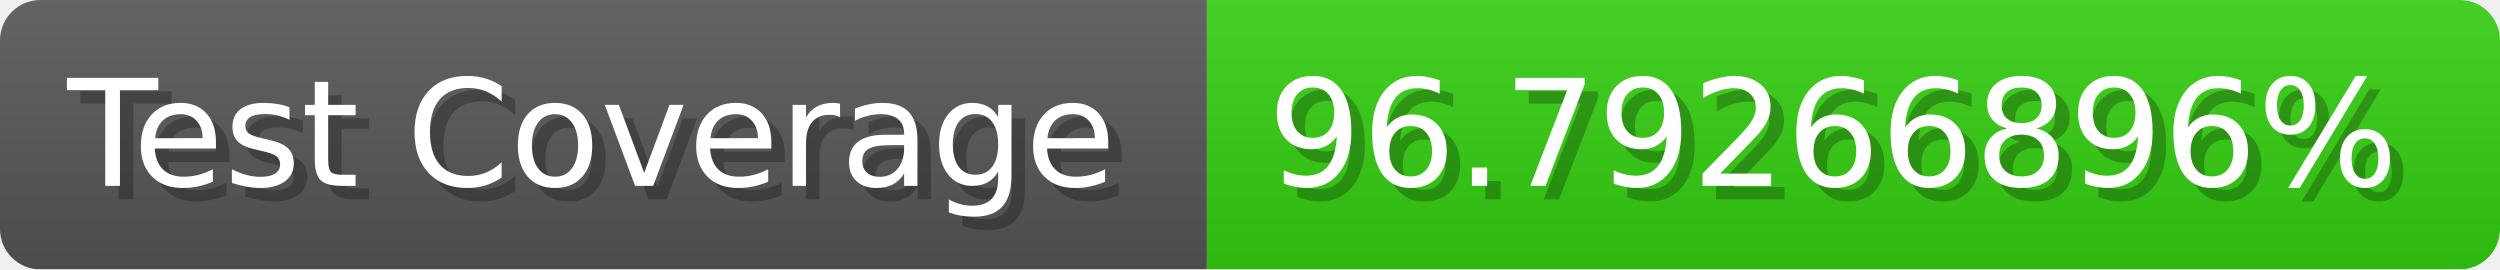
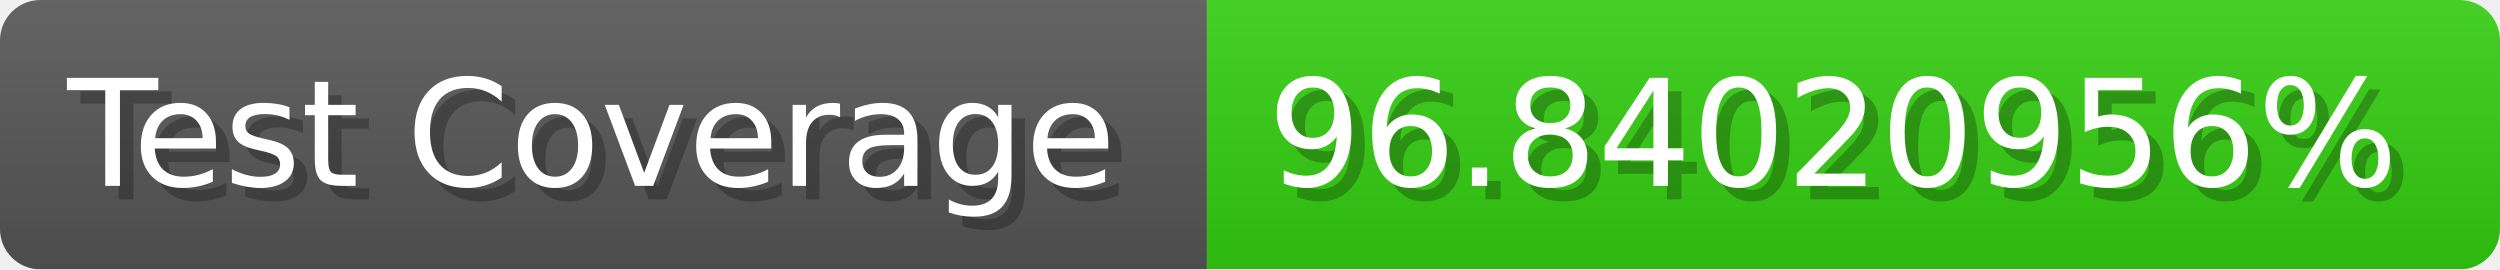
- <svg xmlns="http://www.w3.org/2000/svg" width="185.6" height="20" viewBox="0 0 1856 200" role="img" aria-label="Test Coverage: 96.79266896%">
+ <svg xmlns="http://www.w3.org/2000/svg" width="185.6" height="20" viewBox="0 0 1856 200" role="img" aria-label="Test Coverage: 96.84020956%">
  <linearGradient id="a" x2="0" y2="100%">
    <stop offset="0" stop-opacity=".1" stop-color="#EEE" />
    <stop offset="1" stop-opacity=".1" />
  </linearGradient>
  <mask id="m">
    <rect width="1856" height="200" rx="30" fill="#FFF" />
  </mask>
  <g mask="url(#m)">
    <rect width="896" height="200" fill="#555" />
    <rect width="960" height="200" fill="#3C1" x="896" />
    <rect width="1856" height="200" fill="url(#a)" />
  </g>
  <g aria-hidden="true" fill="#fff" text-anchor="start" font-family="Verdana,DejaVu Sans,sans-serif" font-size="110">
    <text x="60" y="148" textLength="796" fill="#000" opacity="0.25">Test Coverage</text>
    <text x="50" y="138" textLength="796">Test Coverage</text>
-     <text x="951" y="148" textLength="860" fill="#000" opacity="0.25">96.79266896%</text>
-     <text x="941" y="138" textLength="860">96.79266896%</text>
+     <text x="951" y="148" textLength="860" fill="#000" opacity="0.25">96.84020956%</text>
+     <text x="941" y="138" textLength="860">96.84020956%</text>
  </g>
</svg>
